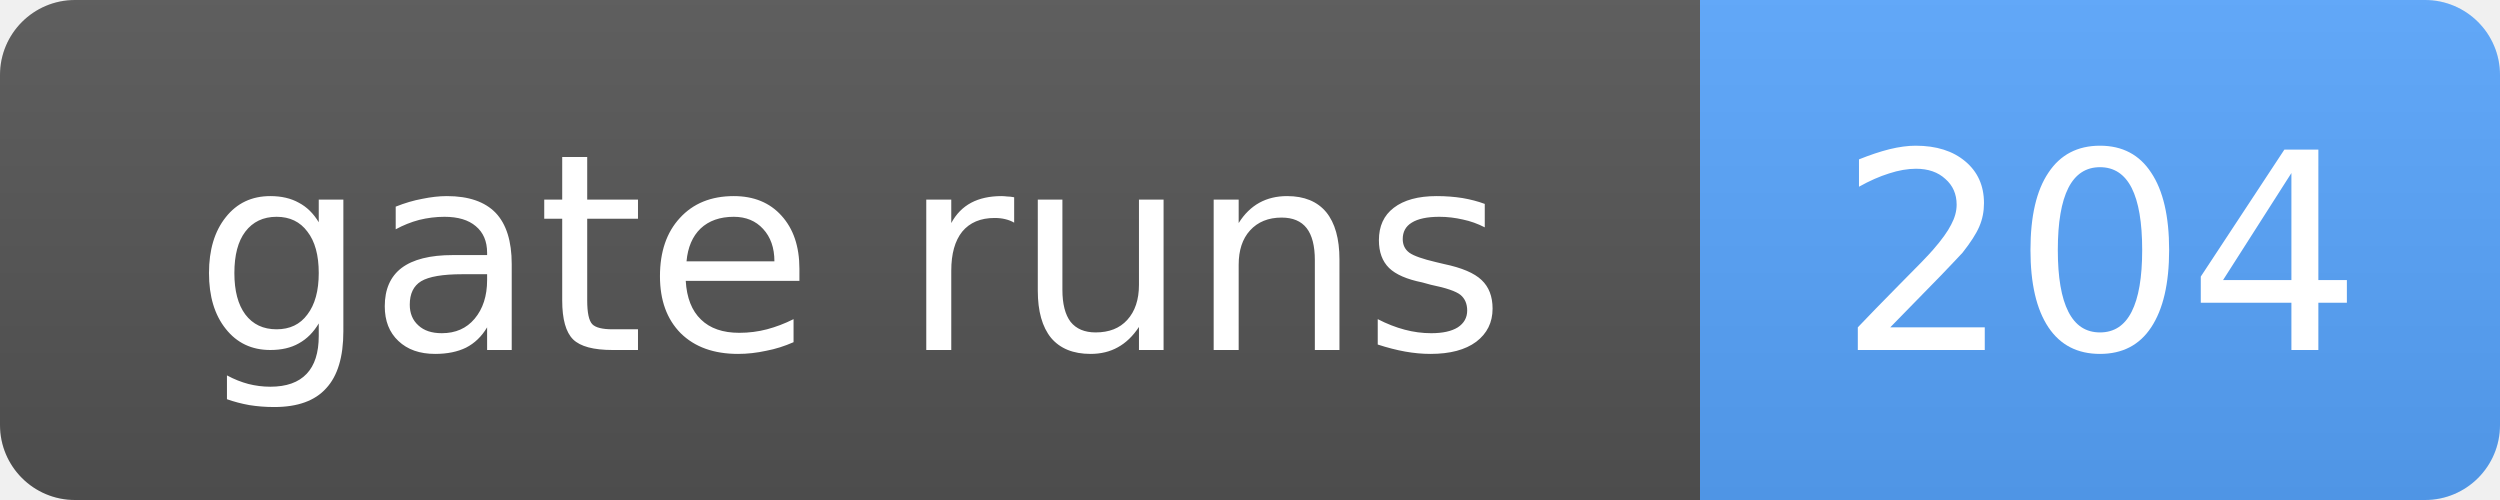
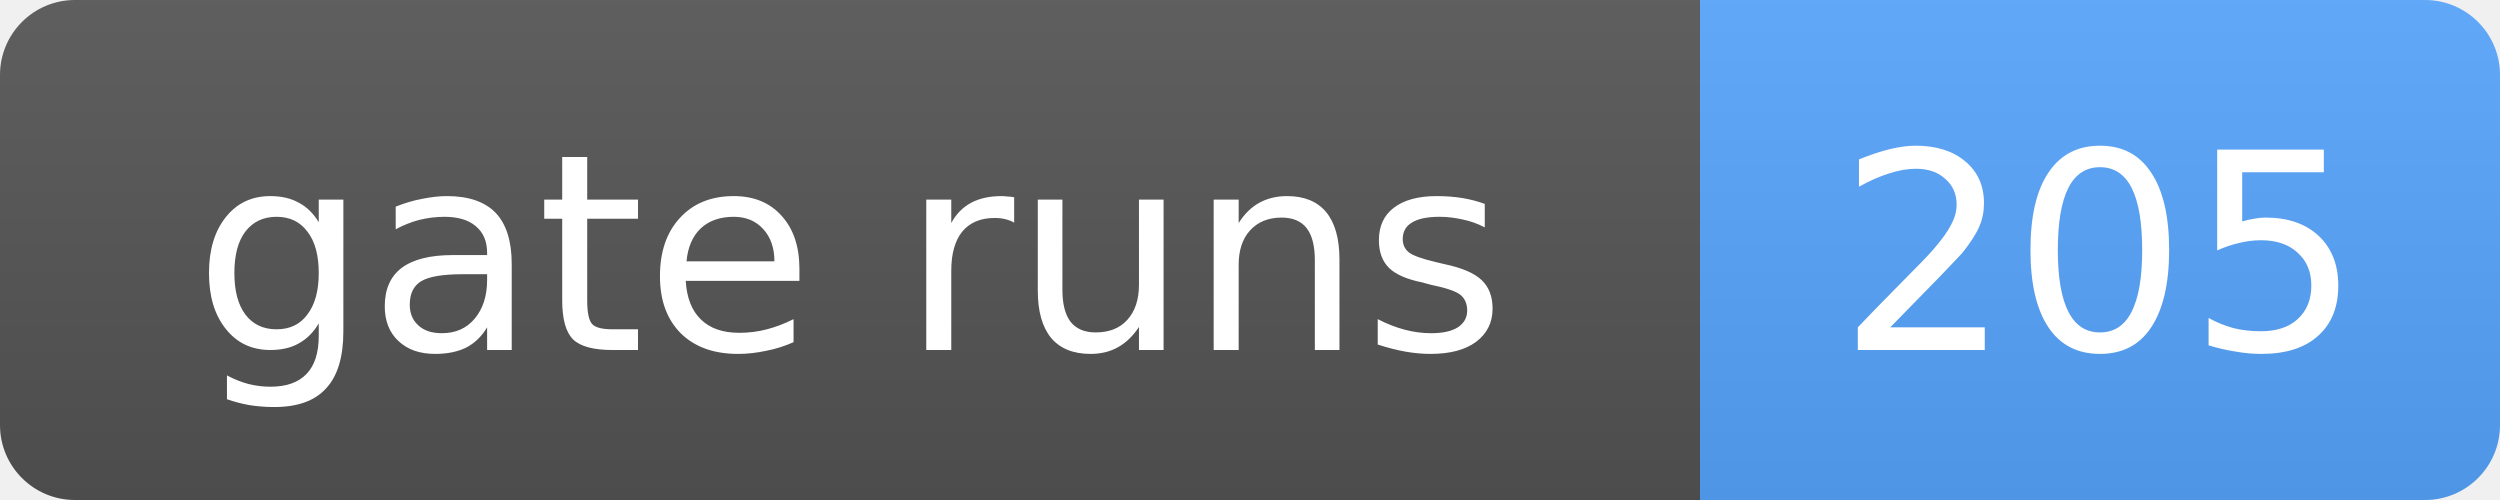
- <svg xmlns="http://www.w3.org/2000/svg" width="100" height="20" role="img" aria-label="gate runs: 204">
+ <svg xmlns="http://www.w3.org/2000/svg" width="100" height="20" role="img" aria-label="gate runs: 205">
  <linearGradient id="s" x2="0" y2="100%">
    <stop offset="0" stop-color="#bbb" stop-opacity=".1" />
    <stop offset="1" stop-opacity=".1" />
  </linearGradient>
  <clipPath id="r">
    <rect width="100" height="20" rx="3" fill="#fff" />
  </clipPath>
  <g clip-path="url(#r)">
    <rect width="68" height="20" fill="#555" />
    <rect x="68" width="32" height="20" fill="#58a6ff" />
    <rect width="100" height="20" fill="url(#s)" />
  </g>
  <g fill="#fff" text-anchor="middle" font-family="Verdana,Geneva,DejaVu Sans,sans-serif" font-size="11">
    <text x="34.0" y="14">gate runs</text>
-     <text x="84.0" y="14">204</text>
+     <text x="84.0" y="14">205</text>
  </g>
</svg>
